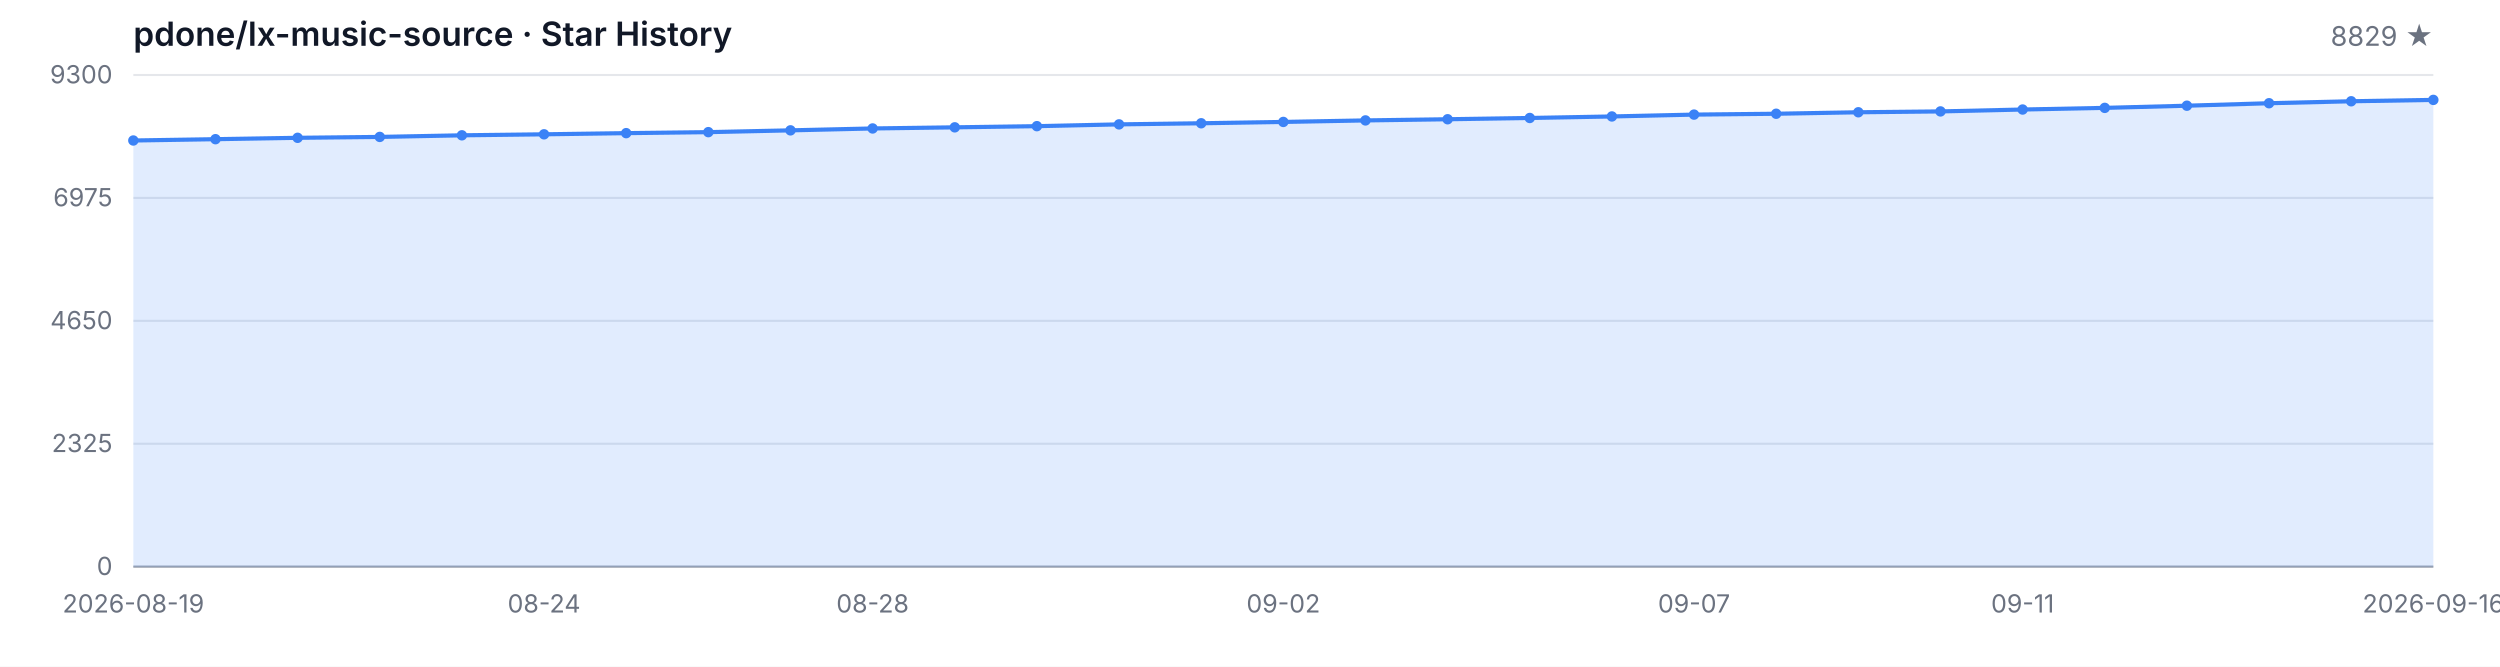
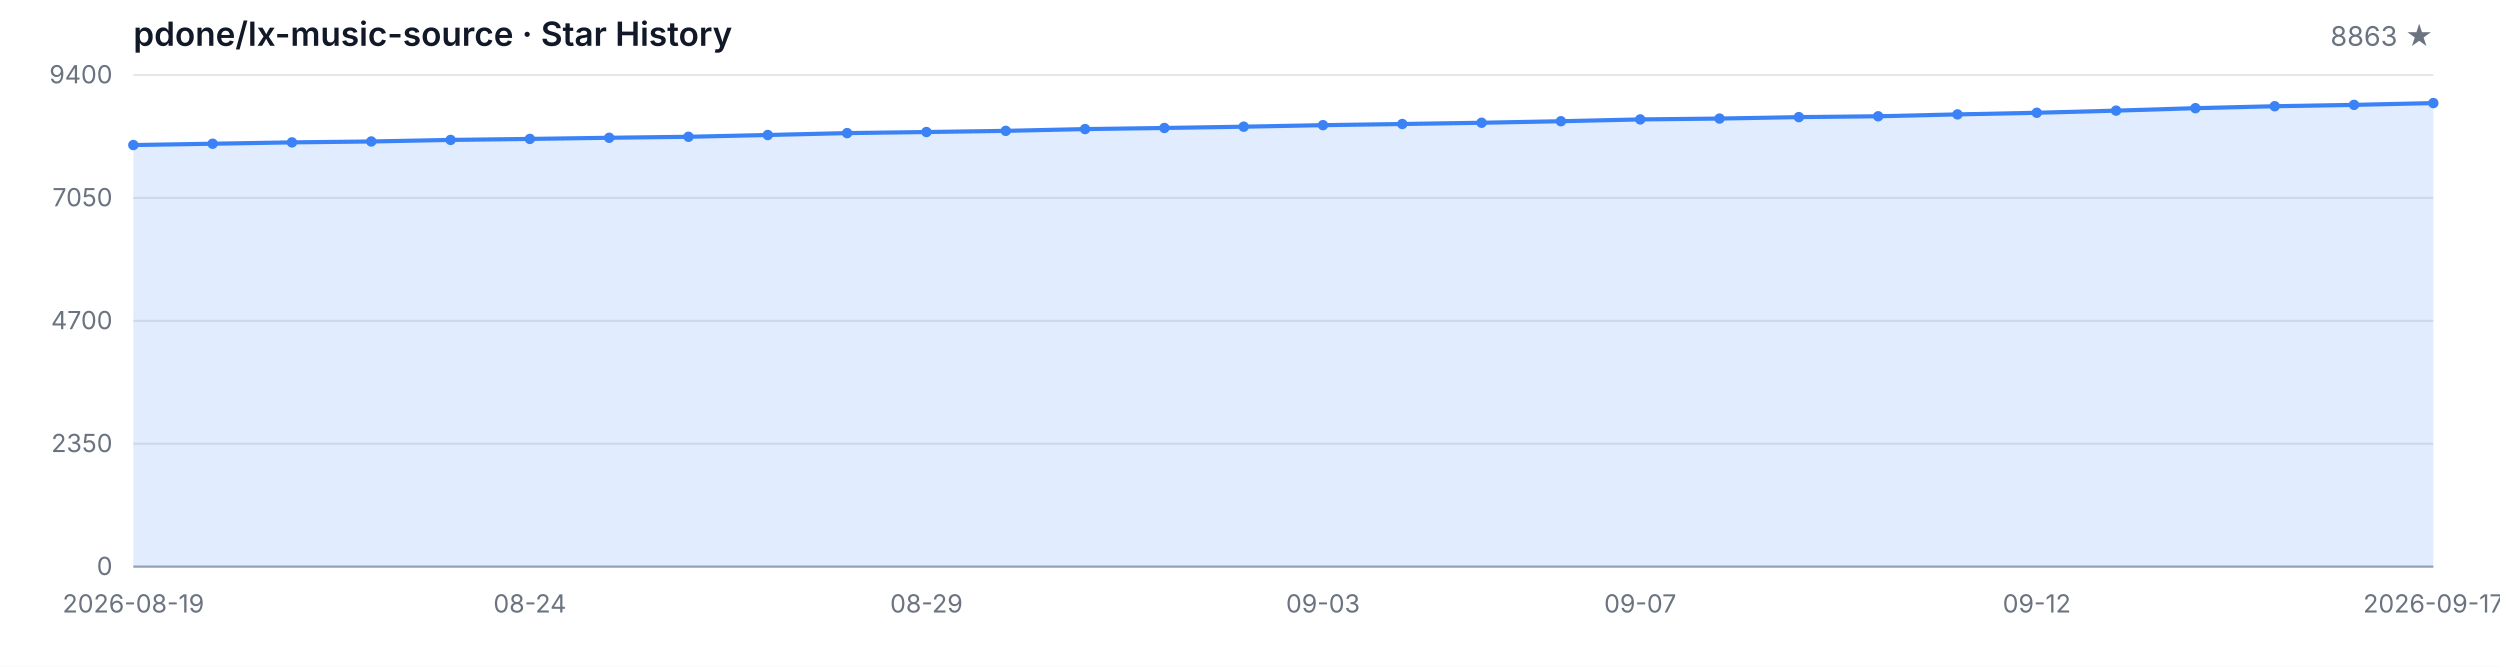
<svg xmlns="http://www.w3.org/2000/svg" width="1200" height="320" viewBox="0 0 1200 320" role="img" aria-label="Star History">
  <style>
  .bg { fill: #ffffff; }
  .grid { stroke: #e5e7eb; stroke-width: 1; }
  .axis { stroke: #9ca3af; stroke-width: 1; }
  .area { fill: rgba(59, 130, 246, 0.15); }
  .line { fill: none; stroke: #3b82f6; stroke-width: 2; stroke-linejoin: round; stroke-linecap: round; }
  .dot { fill: #3b82f6; }
  .tlabel { fill: #6b7280; font-family: -apple-system, BlinkMacSystemFont, 'Segoe UI', sans-serif; font-size: 12px; }
  .title { fill: #111827; font-family: -apple-system, BlinkMacSystemFont, 'Segoe UI', sans-serif; font-size: 16px; font-weight: 600; }
  .subtitle { fill: #6b7280; font-family: -apple-system, BlinkMacSystemFont, 'Segoe UI', sans-serif; font-size: 13px; }
  @media (prefers-color-scheme: dark) {
    .bg { fill: #0d1117; }
    .grid { stroke: #21262d; }
    .axis { stroke: #484f58; }
    .area { fill: rgba(58, 132, 255, 0.18); }
    .line { stroke: #58a6ff; }
    .dot { fill: #58a6ff; }
    .tlabel { fill: #8b949e; }
    .title { fill: #c9d1d9; }
    .subtitle { fill: #8b949e; }
  }
</style>
  <rect class="bg" width="1200" height="320" />
  <text class="title" x="64" y="22">pdone/lx-music-source · Star History</text>
-   <text class="subtitle" x="1168" y="22" text-anchor="end">8829 ★</text>
+   <text class="subtitle" x="1168" y="22" text-anchor="end">8863 ★</text>
  <line class="grid" x1="64" y1="272.00" x2="1168" y2="272.00" />
  <line class="grid" x1="64" y1="213.00" x2="1168" y2="213.00" />
  <line class="grid" x1="64" y1="154.00" x2="1168" y2="154.00" />
  <line class="grid" x1="64" y1="95.00" x2="1168" y2="95.00" />
  <line class="grid" x1="64" y1="36.00" x2="1168" y2="36.00" />
  <text class="tlabel" x="54" y="276.00" text-anchor="end">0</text>
-   <text class="tlabel" x="54" y="217.00" text-anchor="end">2325</text>
-   <text class="tlabel" x="54" y="158.00" text-anchor="end">4650</text>
-   <text class="tlabel" x="54" y="99.00" text-anchor="end">6975</text>
-   <text class="tlabel" x="54" y="40.00" text-anchor="end">9300</text>
+   <text class="tlabel" x="54" y="217.00" text-anchor="end">2350</text>
+   <text class="tlabel" x="54" y="158.00" text-anchor="end">4700</text>
+   <text class="tlabel" x="54" y="99.00" text-anchor="end">7050</text>
+   <text class="tlabel" x="54" y="40.00" text-anchor="end">9400</text>
  <line class="axis" x1="64" y1="272" x2="1168" y2="272" />
-   <path class="area" d="M 64.00 272.00 L 64.00 67.44 L 103.43 66.81 L 142.86 66.15 L 182.29 65.72 L 221.71 64.95 L 261.14 64.47 L 300.57 63.91 L 340.00 63.43 L 379.43 62.57 L 418.86 61.66 L 458.29 61.12 L 497.71 60.56 L 537.14 59.70 L 576.57 59.17 L 616.00 58.53 L 655.43 57.80 L 694.86 57.24 L 734.29 56.63 L 773.71 55.90 L 813.14 55.01 L 852.57 54.60 L 892.00 53.89 L 931.43 53.48 L 970.86 52.57 L 1010.29 51.78 L 1049.71 50.74 L 1089.14 49.55 L 1128.57 48.61 L 1168.00 47.95 L 1168.00 272.00 Z" />
-   <path class="line" d="M 64.00 67.44 L 103.43 66.81 L 142.86 66.15 L 182.29 65.72 L 221.71 64.95 L 261.14 64.47 L 300.57 63.91 L 340.00 63.43 L 379.43 62.57 L 418.86 61.66 L 458.29 61.12 L 497.71 60.56 L 537.14 59.70 L 576.57 59.17 L 616.00 58.53 L 655.43 57.80 L 694.86 57.24 L 734.29 56.63 L 773.71 55.90 L 813.14 55.01 L 852.57 54.60 L 892.00 53.89 L 931.43 53.48 L 970.86 52.57 L 1010.29 51.78 L 1049.71 50.74 L 1089.14 49.55 L 1128.57 48.61 L 1168.00 47.95" />
-   <circle class="dot" cx="64.00" cy="67.44" r="2.5" />
-   <circle class="dot" cx="103.43" cy="66.81" r="2.5" />
-   <circle class="dot" cx="142.86" cy="66.15" r="2.5" />
-   <circle class="dot" cx="182.29" cy="65.72" r="2.5" />
-   <circle class="dot" cx="221.71" cy="64.95" r="2.5" />
-   <circle class="dot" cx="261.14" cy="64.47" r="2.5" />
-   <circle class="dot" cx="300.57" cy="63.91" r="2.5" />
-   <circle class="dot" cx="340.00" cy="63.43" r="2.5" />
-   <circle class="dot" cx="379.43" cy="62.57" r="2.5" />
-   <circle class="dot" cx="418.86" cy="61.66" r="2.5" />
-   <circle class="dot" cx="458.29" cy="61.12" r="2.5" />
-   <circle class="dot" cx="497.71" cy="60.56" r="2.5" />
-   <circle class="dot" cx="537.14" cy="59.70" r="2.5" />
-   <circle class="dot" cx="576.57" cy="59.17" r="2.5" />
-   <circle class="dot" cx="616.00" cy="58.53" r="2.5" />
-   <circle class="dot" cx="655.43" cy="57.80" r="2.5" />
-   <circle class="dot" cx="694.86" cy="57.24" r="2.5" />
-   <circle class="dot" cx="734.29" cy="56.63" r="2.5" />
-   <circle class="dot" cx="773.71" cy="55.90" r="2.5" />
-   <circle class="dot" cx="813.14" cy="55.01" r="2.5" />
-   <circle class="dot" cx="852.57" cy="54.60" r="2.5" />
-   <circle class="dot" cx="892.00" cy="53.89" r="2.5" />
-   <circle class="dot" cx="931.43" cy="53.48" r="2.5" />
-   <circle class="dot" cx="970.86" cy="52.57" r="2.5" />
-   <circle class="dot" cx="1010.29" cy="51.78" r="2.5" />
-   <circle class="dot" cx="1049.71" cy="50.74" r="2.5" />
-   <circle class="dot" cx="1089.14" cy="49.55" r="2.5" />
-   <circle class="dot" cx="1128.57" cy="48.61" r="2.5" />
-   <circle class="dot" cx="1168.00" cy="47.95" r="2.5" />
+   <path class="area" d="M 64.00 272.00 L 64.00 69.62 L 102.07 68.99 L 140.14 68.34 L 178.21 67.91 L 216.28 67.16 L 254.34 66.68 L 292.41 66.13 L 330.48 65.65 L 368.55 64.80 L 406.62 63.89 L 444.69 63.37 L 482.76 62.81 L 520.83 61.96 L 558.90 61.43 L 596.97 60.81 L 635.03 60.08 L 673.10 59.52 L 711.17 58.92 L 749.24 58.19 L 787.31 57.32 L 825.38 56.91 L 863.45 56.21 L 901.52 55.81 L 939.59 54.91 L 977.66 54.13 L 1015.72 53.10 L 1053.79 51.92 L 1091.86 50.99 L 1129.93 50.34 L 1168.00 49.48 L 1168.00 272.00 Z" />
+   <path class="line" d="M 64.00 69.62 L 102.07 68.99 L 140.14 68.34 L 178.21 67.91 L 216.28 67.16 L 254.34 66.68 L 292.41 66.13 L 330.48 65.65 L 368.55 64.80 L 406.62 63.89 L 444.69 63.37 L 482.76 62.81 L 520.83 61.96 L 558.90 61.43 L 596.97 60.81 L 635.03 60.08 L 673.10 59.52 L 711.17 58.92 L 749.24 58.19 L 787.31 57.32 L 825.38 56.91 L 863.45 56.21 L 901.52 55.81 L 939.59 54.91 L 977.66 54.13 L 1015.72 53.10 L 1053.79 51.92 L 1091.86 50.99 L 1129.93 50.34 L 1168.00 49.48" />
+   <circle class="dot" cx="64.00" cy="69.62" r="2.5" />
+   <circle class="dot" cx="102.07" cy="68.99" r="2.5" />
+   <circle class="dot" cx="140.14" cy="68.34" r="2.5" />
+   <circle class="dot" cx="178.21" cy="67.91" r="2.5" />
+   <circle class="dot" cx="216.28" cy="67.16" r="2.5" />
+   <circle class="dot" cx="254.34" cy="66.68" r="2.5" />
+   <circle class="dot" cx="292.41" cy="66.13" r="2.5" />
+   <circle class="dot" cx="330.48" cy="65.65" r="2.5" />
+   <circle class="dot" cx="368.55" cy="64.80" r="2.5" />
+   <circle class="dot" cx="406.62" cy="63.89" r="2.5" />
+   <circle class="dot" cx="444.69" cy="63.37" r="2.5" />
+   <circle class="dot" cx="482.76" cy="62.81" r="2.5" />
+   <circle class="dot" cx="520.83" cy="61.96" r="2.5" />
+   <circle class="dot" cx="558.90" cy="61.43" r="2.5" />
+   <circle class="dot" cx="596.97" cy="60.81" r="2.5" />
+   <circle class="dot" cx="635.03" cy="60.08" r="2.5" />
+   <circle class="dot" cx="673.10" cy="59.52" r="2.5" />
+   <circle class="dot" cx="711.17" cy="58.92" r="2.5" />
+   <circle class="dot" cx="749.24" cy="58.19" r="2.5" />
+   <circle class="dot" cx="787.31" cy="57.32" r="2.5" />
+   <circle class="dot" cx="825.38" cy="56.91" r="2.5" />
+   <circle class="dot" cx="863.45" cy="56.21" r="2.5" />
+   <circle class="dot" cx="901.52" cy="55.81" r="2.5" />
+   <circle class="dot" cx="939.59" cy="54.91" r="2.5" />
+   <circle class="dot" cx="977.66" cy="54.13" r="2.5" />
+   <circle class="dot" cx="1015.72" cy="53.10" r="2.5" />
+   <circle class="dot" cx="1053.79" cy="51.92" r="2.5" />
+   <circle class="dot" cx="1091.86" cy="50.99" r="2.5" />
+   <circle class="dot" cx="1129.93" cy="50.34" r="2.5" />
+   <circle class="dot" cx="1168.00" cy="49.48" r="2.5" />
  <text class="tlabel" x="64.00" y="294" text-anchor="middle">2026-08-19</text>
-   <text class="tlabel" x="261.14" y="294" text-anchor="middle">08-24</text>
-   <text class="tlabel" x="418.86" y="294" text-anchor="middle">08-28</text>
-   <text class="tlabel" x="616.00" y="294" text-anchor="middle">09-02</text>
-   <text class="tlabel" x="813.14" y="294" text-anchor="middle">09-07</text>
-   <text class="tlabel" x="970.86" y="294" text-anchor="middle">09-11</text>
-   <text class="tlabel" x="1168.00" y="294" text-anchor="middle">2026-09-16</text>
+   <text class="tlabel" x="254.34" y="294" text-anchor="middle">08-24</text>
+   <text class="tlabel" x="444.69" y="294" text-anchor="middle">08-29</text>
+   <text class="tlabel" x="635.03" y="294" text-anchor="middle">09-03</text>
+   <text class="tlabel" x="787.31" y="294" text-anchor="middle">09-07</text>
+   <text class="tlabel" x="977.66" y="294" text-anchor="middle">09-12</text>
+   <text class="tlabel" x="1168.00" y="294" text-anchor="middle">2026-09-17</text>
</svg>
